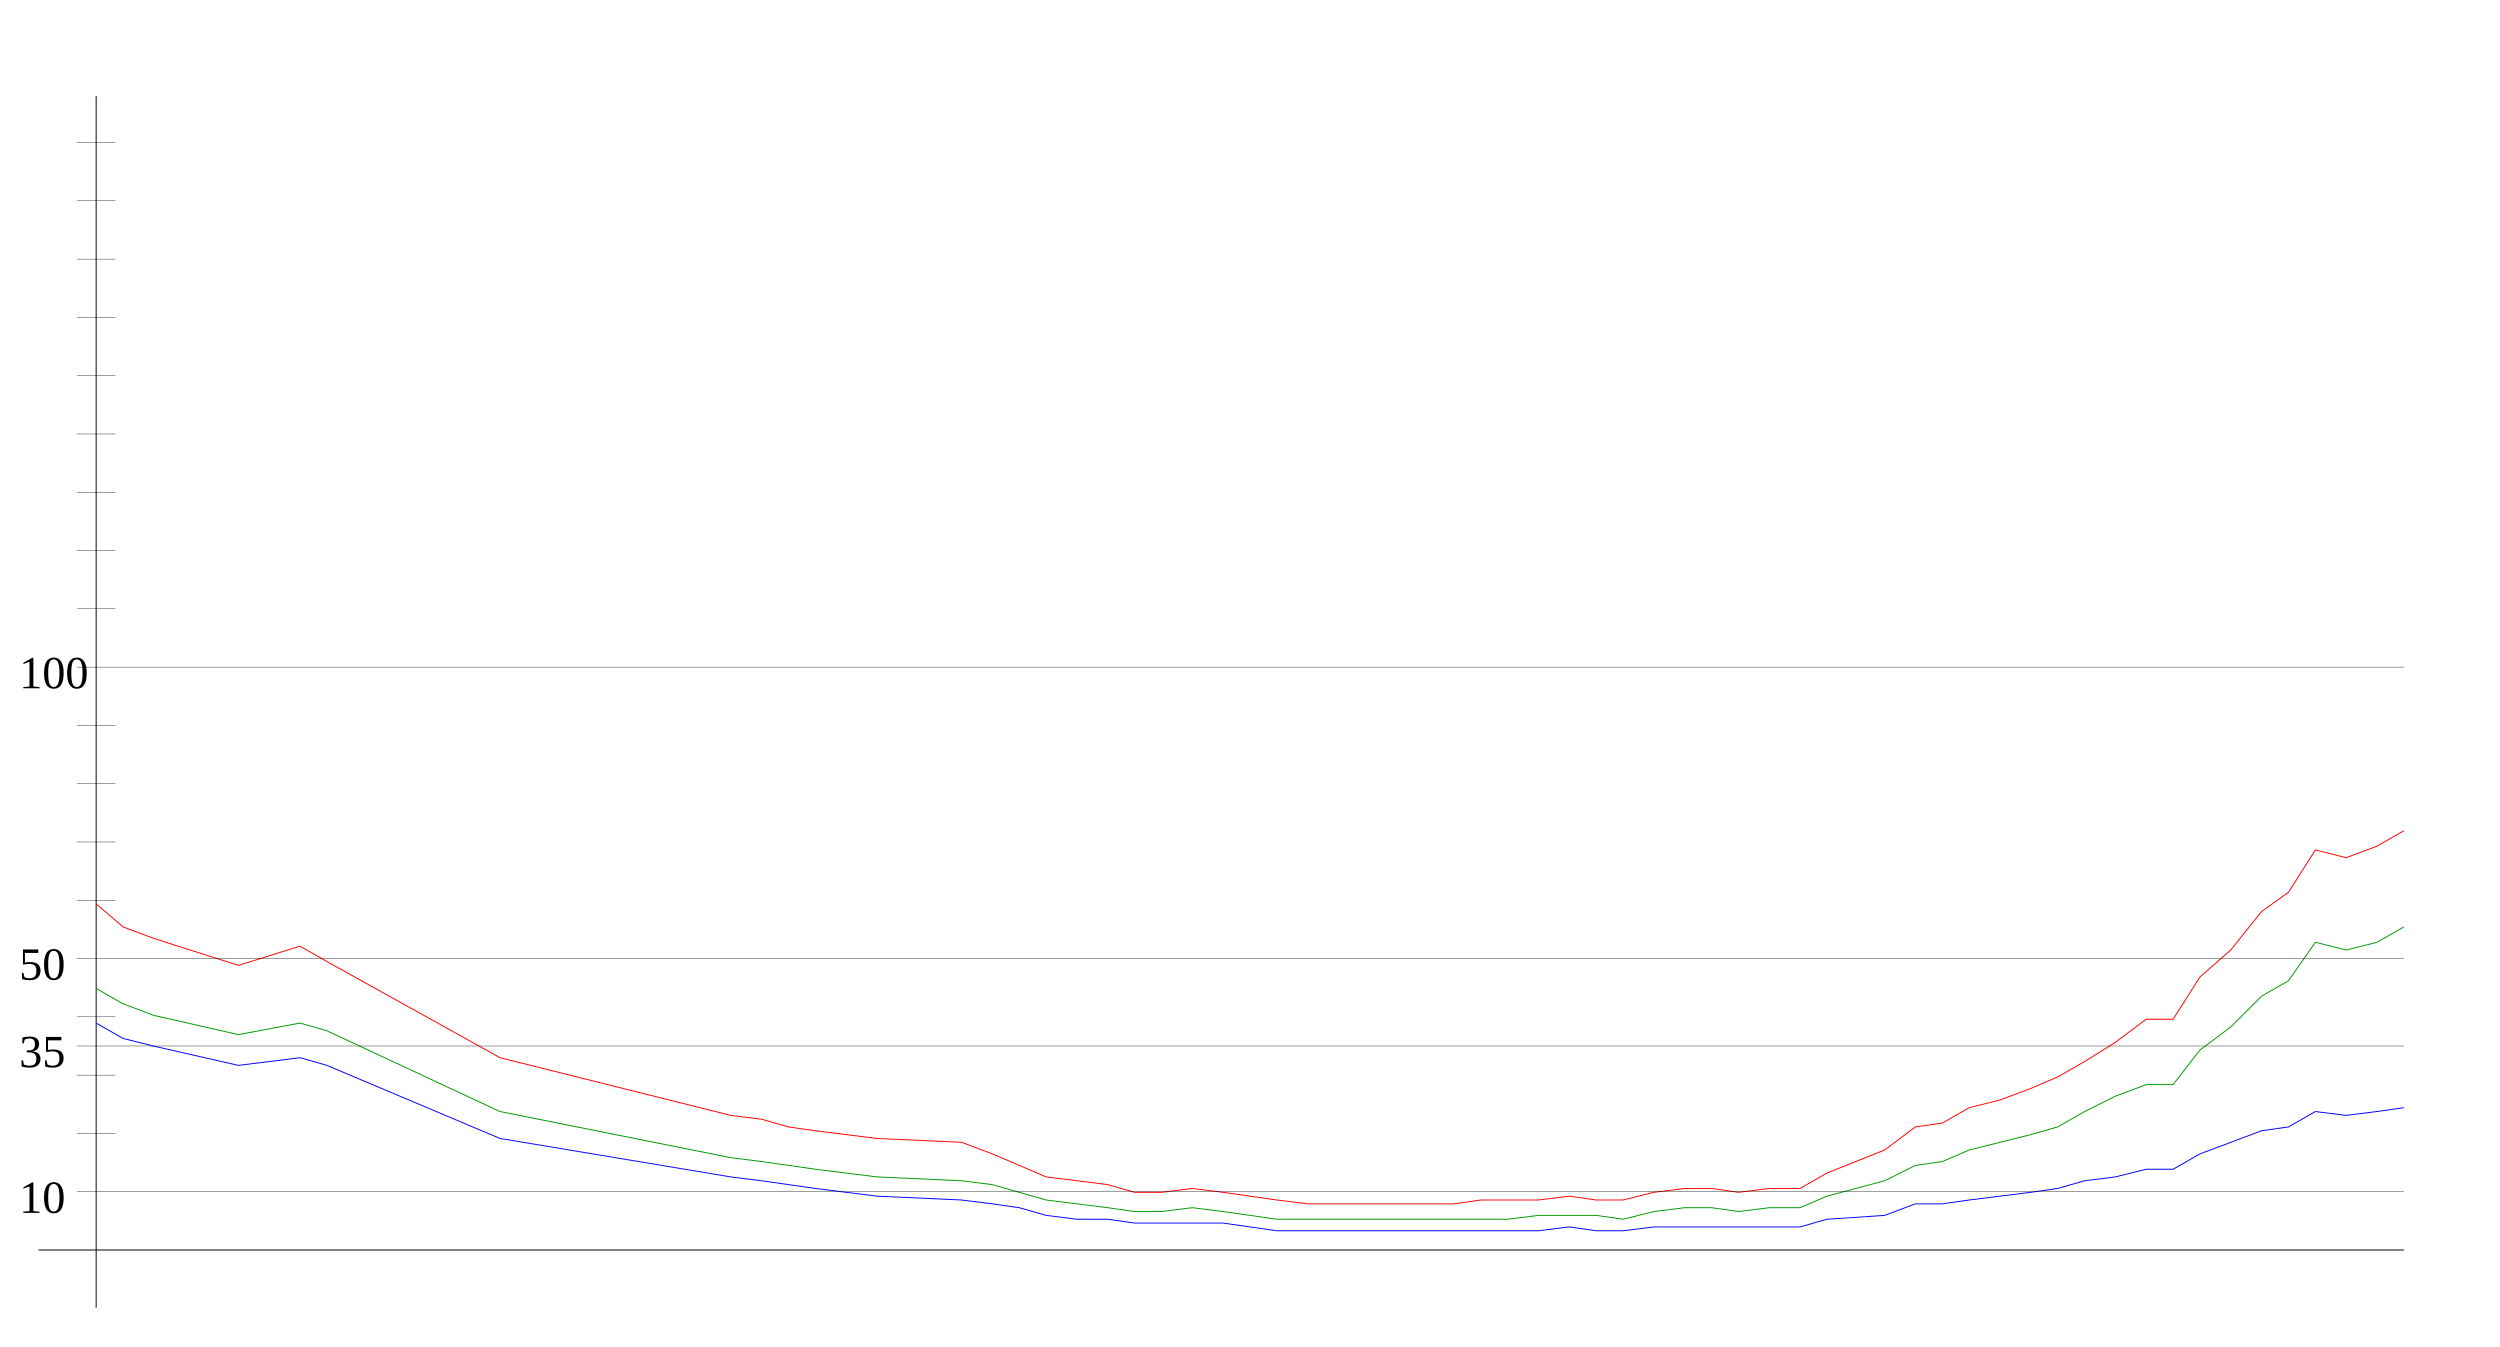
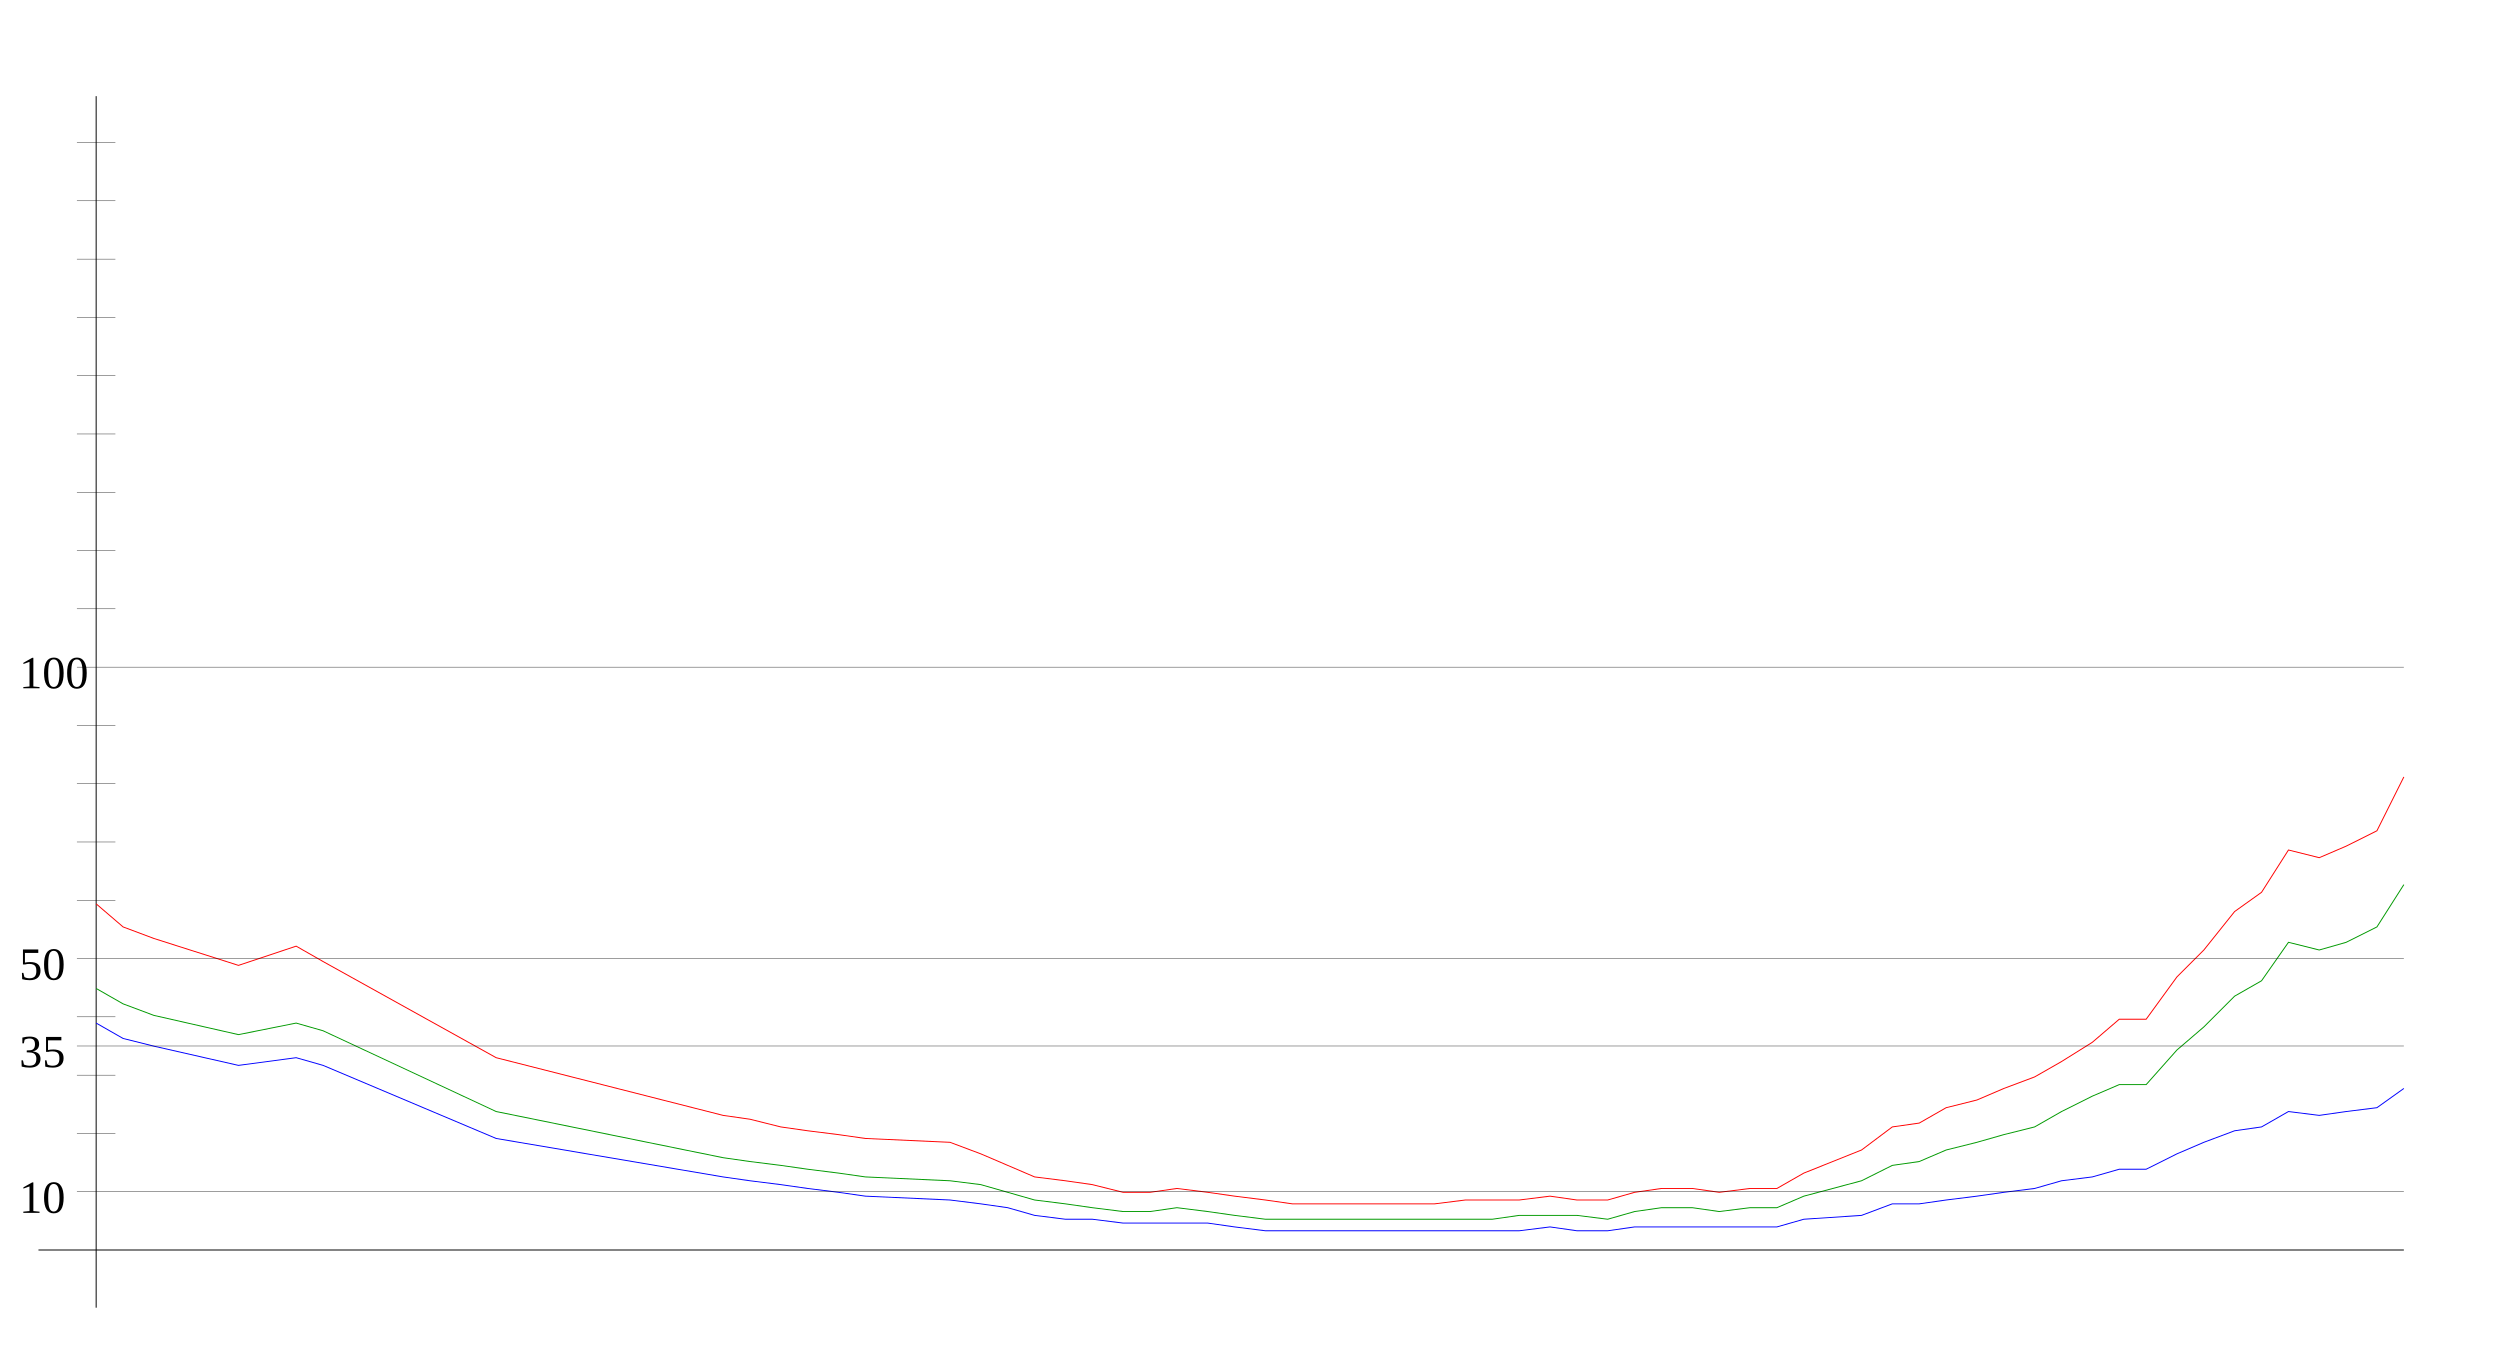
<svg xmlns="http://www.w3.org/2000/svg" width="650" height="350" version="1.1" id="sparkleline_DE-SH">
  <g id="layer1">
    <path style="fill:none;stroke:#000000;stroke-width:0.25px;" d="M 25,340 25,25" id="vertical_axis" />
    <path style="fill:none;stroke:#000000;stroke-width:0.25px;" d="M 10,325 625,325" id="horizontal_axis" />
-     <path style="fill:none;stroke:#0000ff;stroke-width:0.25px;" d="M 25,266  32,270 40,272 62,277 78,275 85,277 130,296 190,306 198,307  205,308 212,309 220,310 228,311 250,312 258,313 265,314 272,316  280,317 288,317 295,318 302,318 310,318 318,318 325,319 332,320  340,320 348,320 355,320 362,320 370,320 378,320 385,320 392,320  400,320 408,319 415,320 422,320 430,319 438,319 445,319 452,319  460,319 468,319 475,317 490,316 498,313 505,313 512,312 520,311  528,310 535,309 542,307 550,306 558,304 565,304 572,300 580,297  588,294 595,293 602,289 610,290 618,289 625,288" id="cases7_100k" />
-     <path style="fill:none;stroke:#009900;stroke-width:0.25px;" d="M 25,257  32,261 40,264 62,269 78,266 85,268 130,289 190,301 198,302  205,303 212,304 220,305 228,306 250,307 258,308 265,310 272,312  280,313 288,314 295,315 302,315 310,314 318,315 325,316 332,317  340,317 348,317 355,317 362,317 370,317 378,317 385,317 392,317  400,316 408,316 415,316 422,317 430,315 438,314 445,314 452,315  460,314 468,314 475,311 490,307 498,303 505,302 512,299 520,297  528,295 535,293 542,289 550,285 558,282 565,282 572,273 580,267  588,259 595,255 602,245 610,247 618,245 625,241" id="cases7_100k_nofullvac" />
-     <path style="fill:none;stroke:#ff0000;stroke-width:0.25px;" d="M 25,235  32,241 40,244 62,251 78,246 85,250 130,275 190,290 198,291  205,293 212,294 220,295 228,296 250,297 258,300 265,303 272,306  280,307 288,308 295,310 302,310 310,309 318,310 325,311 332,312  340,313 348,313 355,313 362,313 370,313 378,313 385,312 392,312  400,312 408,311 415,312 422,312 430,310 438,309 445,309 452,310  460,309 468,309 475,305 490,299 498,293 505,292 512,288 520,286  528,283 535,280 542,276 550,271 558,265 565,265 572,254 580,247  588,237 595,232 602,221 610,223 618,220 625,216" id="cases7_100k_novac" />
+     <path style="fill:none;stroke:#0000ff;stroke-width:0.25px;" d="M 25,266  32,270 40,272 62,277 77,275 84,277 129,296 188,306 195,307  203,308 210,309 218,310 225,311 247,312 255,313 262,314 269,316  277,317 284,317 292,318 299,318 306,318 314,318 321,319 329,320  336,320 344,320 351,320 358,320 366,320 373,320 381,320 388,320  395,320 403,319 410,320 418,320 425,319 432,319 440,319 447,319  455,319 462,319 469,317 484,316 492,313 499,313 506,312 514,311  521,310 529,309 536,307 544,306 551,304 558,304 566,300 573,297  581,294 588,293 595,289 603,290 610,289 618,288 625,283" id="cases7_100k" />
+     <path style="fill:none;stroke:#009900;stroke-width:0.25px;" d="M 25,257  32,261 40,264 62,269 77,266 84,268 129,289 188,301 195,302  203,303 210,304 218,305 225,306 247,307 255,308 262,310 269,312  277,313 284,314 292,315 299,315 306,314 314,315 321,316 329,317  336,317 344,317 351,317 358,317 366,317 373,317 381,317 388,317  395,316 403,316 410,316 418,317 425,315 432,314 440,314 447,315  455,314 462,314 469,311 484,307 492,303 499,302 506,299 514,297  521,295 529,293 536,289 544,285 551,282 558,282 566,273 573,267  581,259 588,255 595,245 603,247 610,245 618,241 625,230" id="cases7_100k_nofullvac" />
+     <path style="fill:none;stroke:#ff0000;stroke-width:0.25px;" d="M 25,235  32,241 40,244 62,251 77,246 84,250 129,275 188,290 195,291  203,293 210,294 218,295 225,296 247,297 255,300 262,303 269,306  277,307 284,308 292,310 299,310 306,309 314,310 321,311 329,312  336,313 344,313 351,313 358,313 366,313 373,313 381,312 388,312  395,312 403,311 410,312 418,312 425,310 432,309 440,309 447,310  455,309 462,309 469,305 484,299 492,293 499,292 506,288 514,286  521,283 529,280 536,276 544,271 551,265 558,265 566,254 573,247  581,237 588,232 595,221 603,223 610,220 618,216 625,202" id="cases7_100k_novac" />
    <path style="fill:none;stroke:#000000;stroke-width:0.1px;" d="M 20,309.845 625,309.845" id="yaxis_10" />
    <text xml:space="preserve" style="font-size:12px" x="5" y="315.345" id="hline_caption10">
      <tspan id="hline_caption_10" x="5" y="315.345">10</tspan>
    </text>
    <path style="fill:none;stroke:#000000;stroke-width:0.1px;" d="M 20,294.69 30,294.69" id="yaxis_20" />
    <path style="fill:none;stroke:#000000;stroke-width:0.1px;" d="M 20,279.536 30,279.536" id="yaxis_30" />
    <path style="fill:none;stroke:#000000;stroke-width:0.1px;" d="M 20,271.958 625,271.958" id="yaxis_35" />
    <text xml:space="preserve" style="font-size:12px" x="5" y="277.458" id="hline_caption35">
      <tspan id="hline_caption_35" x="5" y="277.458">35</tspan>
    </text>
    <path style="fill:none;stroke:#000000;stroke-width:0.1px;" d="M 20,264.381 30,264.381" id="yaxis_40" />
    <path style="fill:none;stroke:#000000;stroke-width:0.1px;" d="M 20,249.226 625,249.226" id="yaxis_50" />
    <text xml:space="preserve" style="font-size:12px" x="5" y="254.726" id="hline_caption50">
      <tspan id="hline_caption_50" x="5" y="254.726">50</tspan>
    </text>
    <path style="fill:none;stroke:#000000;stroke-width:0.1px;" d="M 20,234.071 30,234.071" id="yaxis_60" />
    <path style="fill:none;stroke:#000000;stroke-width:0.1px;" d="M 20,218.916 30,218.916" id="yaxis_70" />
    <path style="fill:none;stroke:#000000;stroke-width:0.1px;" d="M 20,203.762 30,203.762" id="yaxis_80" />
    <path style="fill:none;stroke:#000000;stroke-width:0.1px;" d="M 20,188.607 30,188.607" id="yaxis_90" />
    <path style="fill:none;stroke:#000000;stroke-width:0.1px;" d="M 20,173.452 625,173.452" id="yaxis_100" />
    <text xml:space="preserve" style="font-size:12px" x="5" y="178.952" id="hline_caption100">
      <tspan id="hline_caption_100" x="5" y="178.952">100</tspan>
    </text>
    <path style="fill:none;stroke:#000000;stroke-width:0.1px;" d="M 20,158.297 30,158.297" id="yaxis_110" />
    <path style="fill:none;stroke:#000000;stroke-width:0.1px;" d="M 20,143.142 30,143.142" id="yaxis_120" />
    <path style="fill:none;stroke:#000000;stroke-width:0.1px;" d="M 20,127.988 30,127.988" id="yaxis_130" />
    <path style="fill:none;stroke:#000000;stroke-width:0.1px;" d="M 20,112.833 30,112.833" id="yaxis_140" />
    <path style="fill:none;stroke:#000000;stroke-width:0.1px;" d="M 20,97.678 30,97.678" id="yaxis_150" />
    <path style="fill:none;stroke:#000000;stroke-width:0.1px;" d="M 20,82.523 30,82.523" id="yaxis_160" />
    <path style="fill:none;stroke:#000000;stroke-width:0.1px;" d="M 20,67.368 30,67.368" id="yaxis_170" />
    <path style="fill:none;stroke:#000000;stroke-width:0.1px;" d="M 20,52.214 30,52.214" id="yaxis_180" />
    <path style="fill:none;stroke:#000000;stroke-width:0.1px;" d="M 20,37.059 30,37.059" id="yaxis_190" />
  </g>
</svg>
